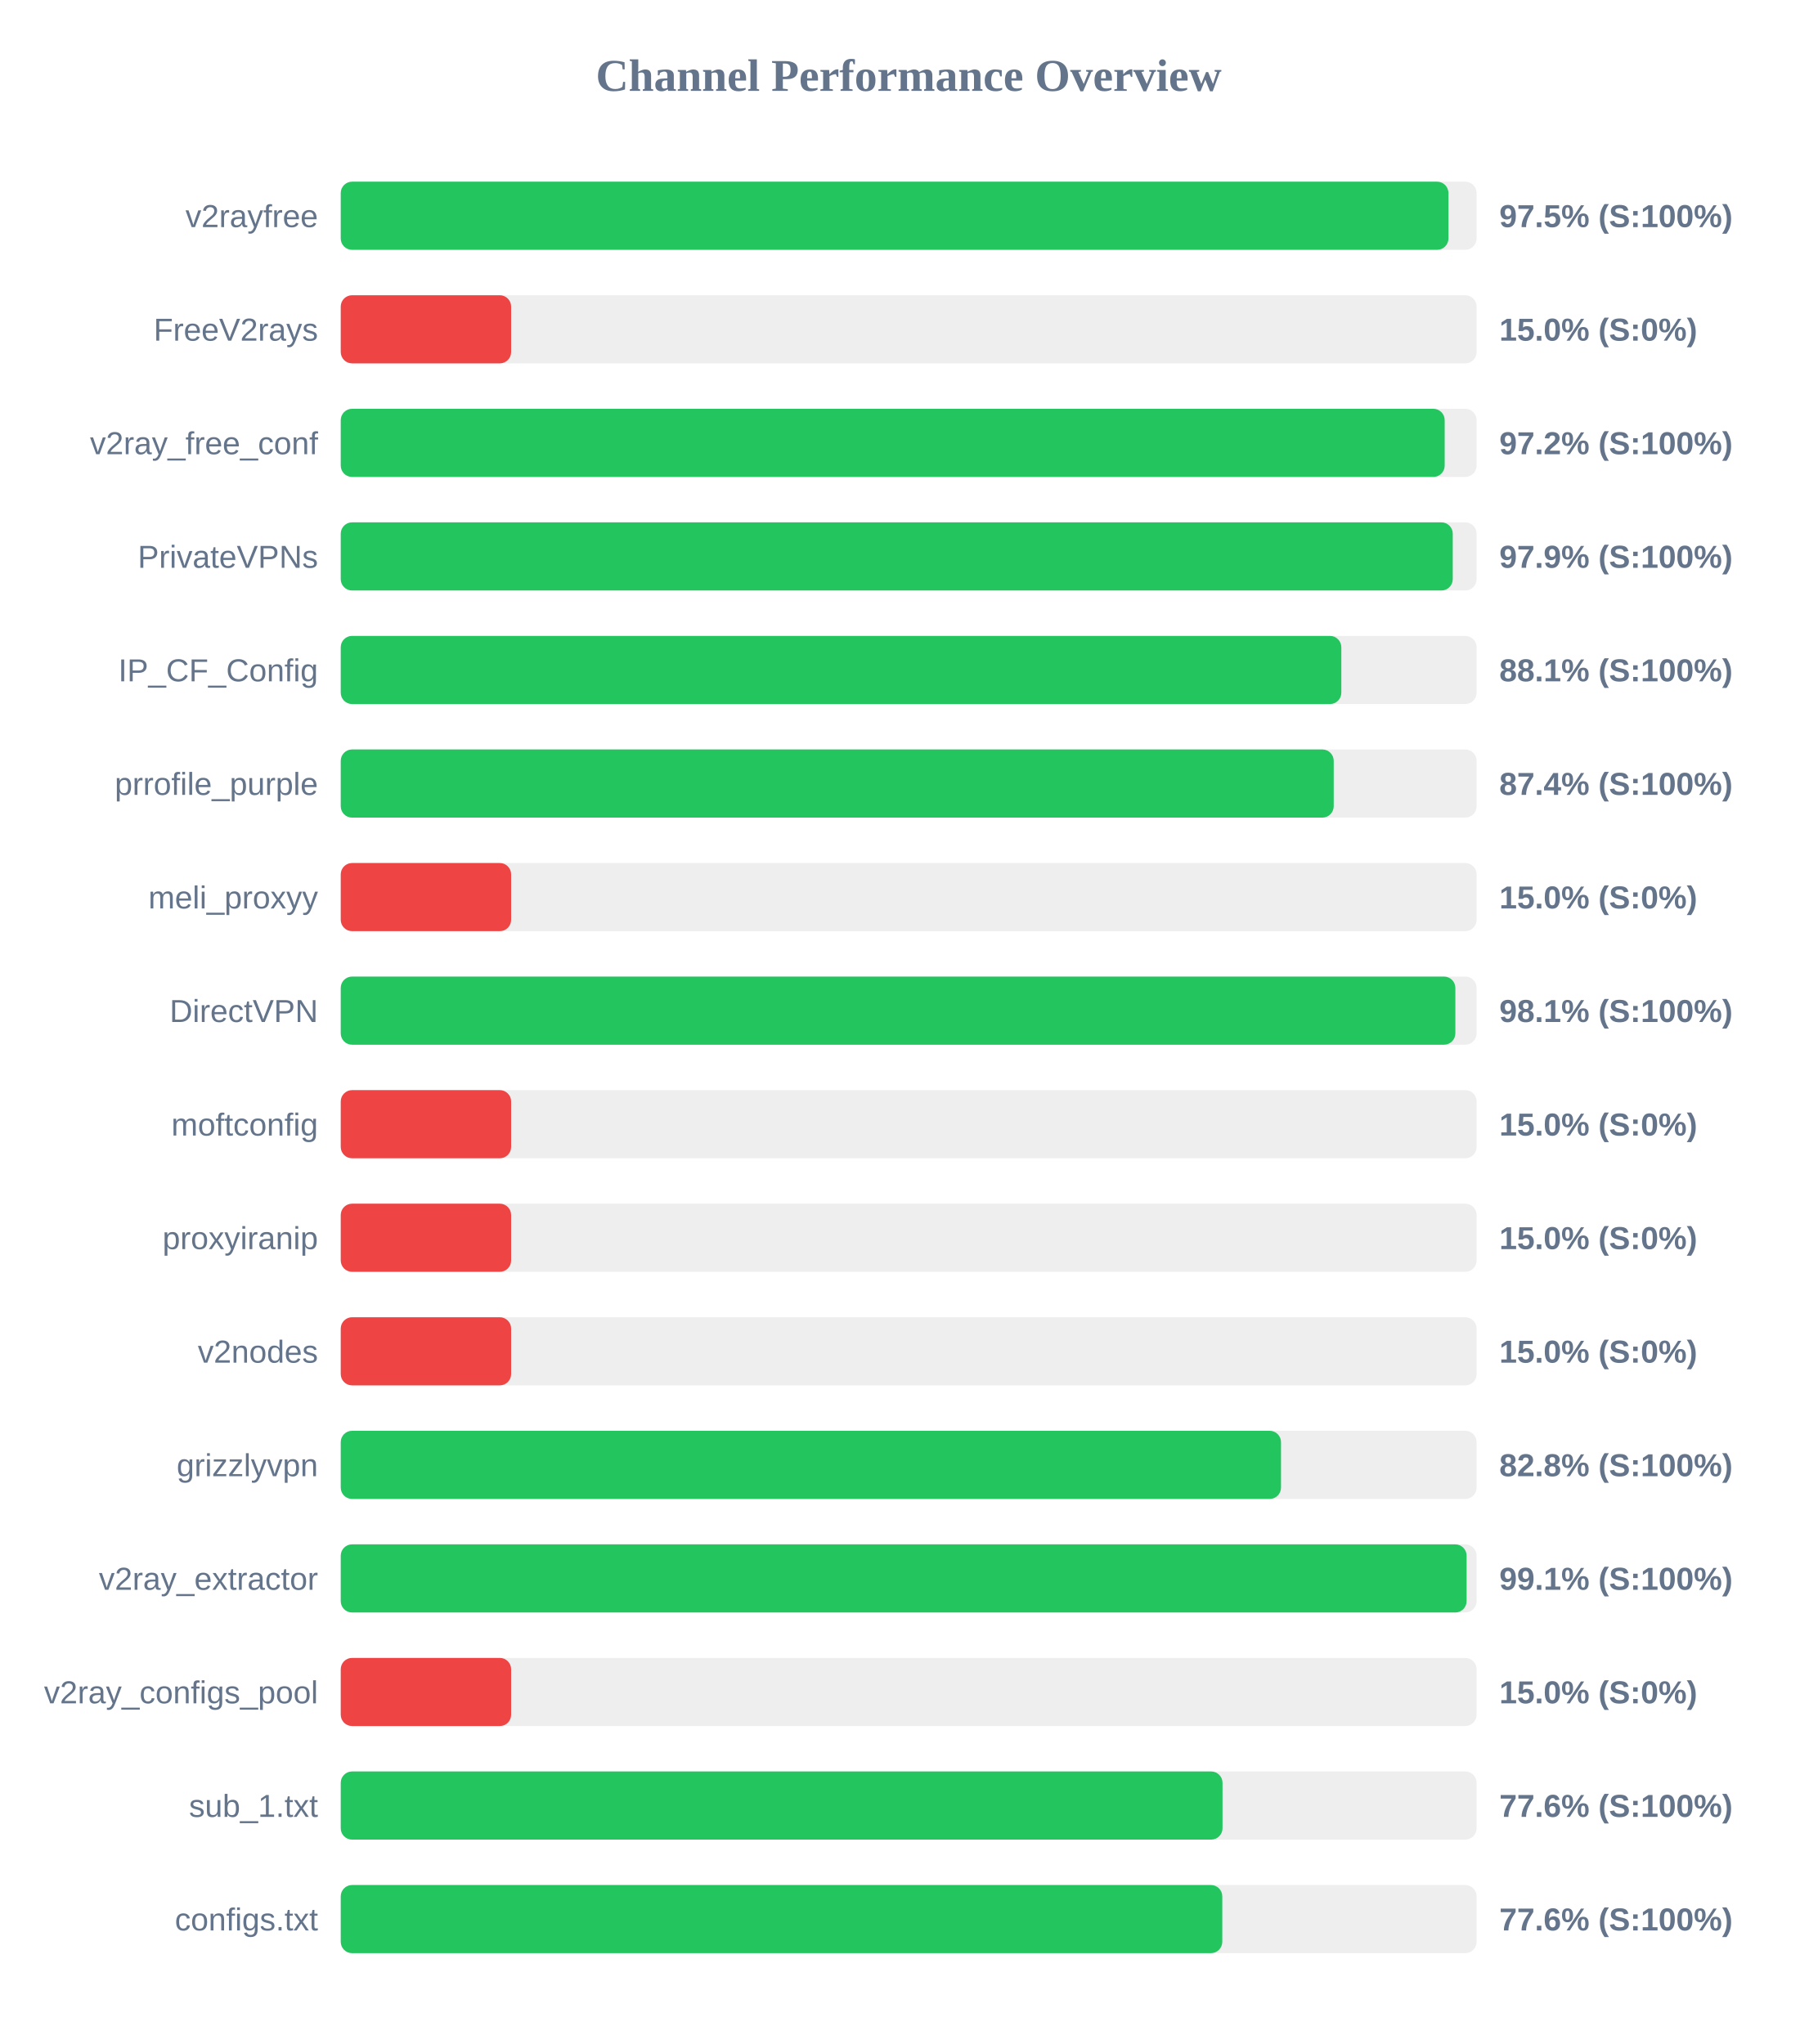
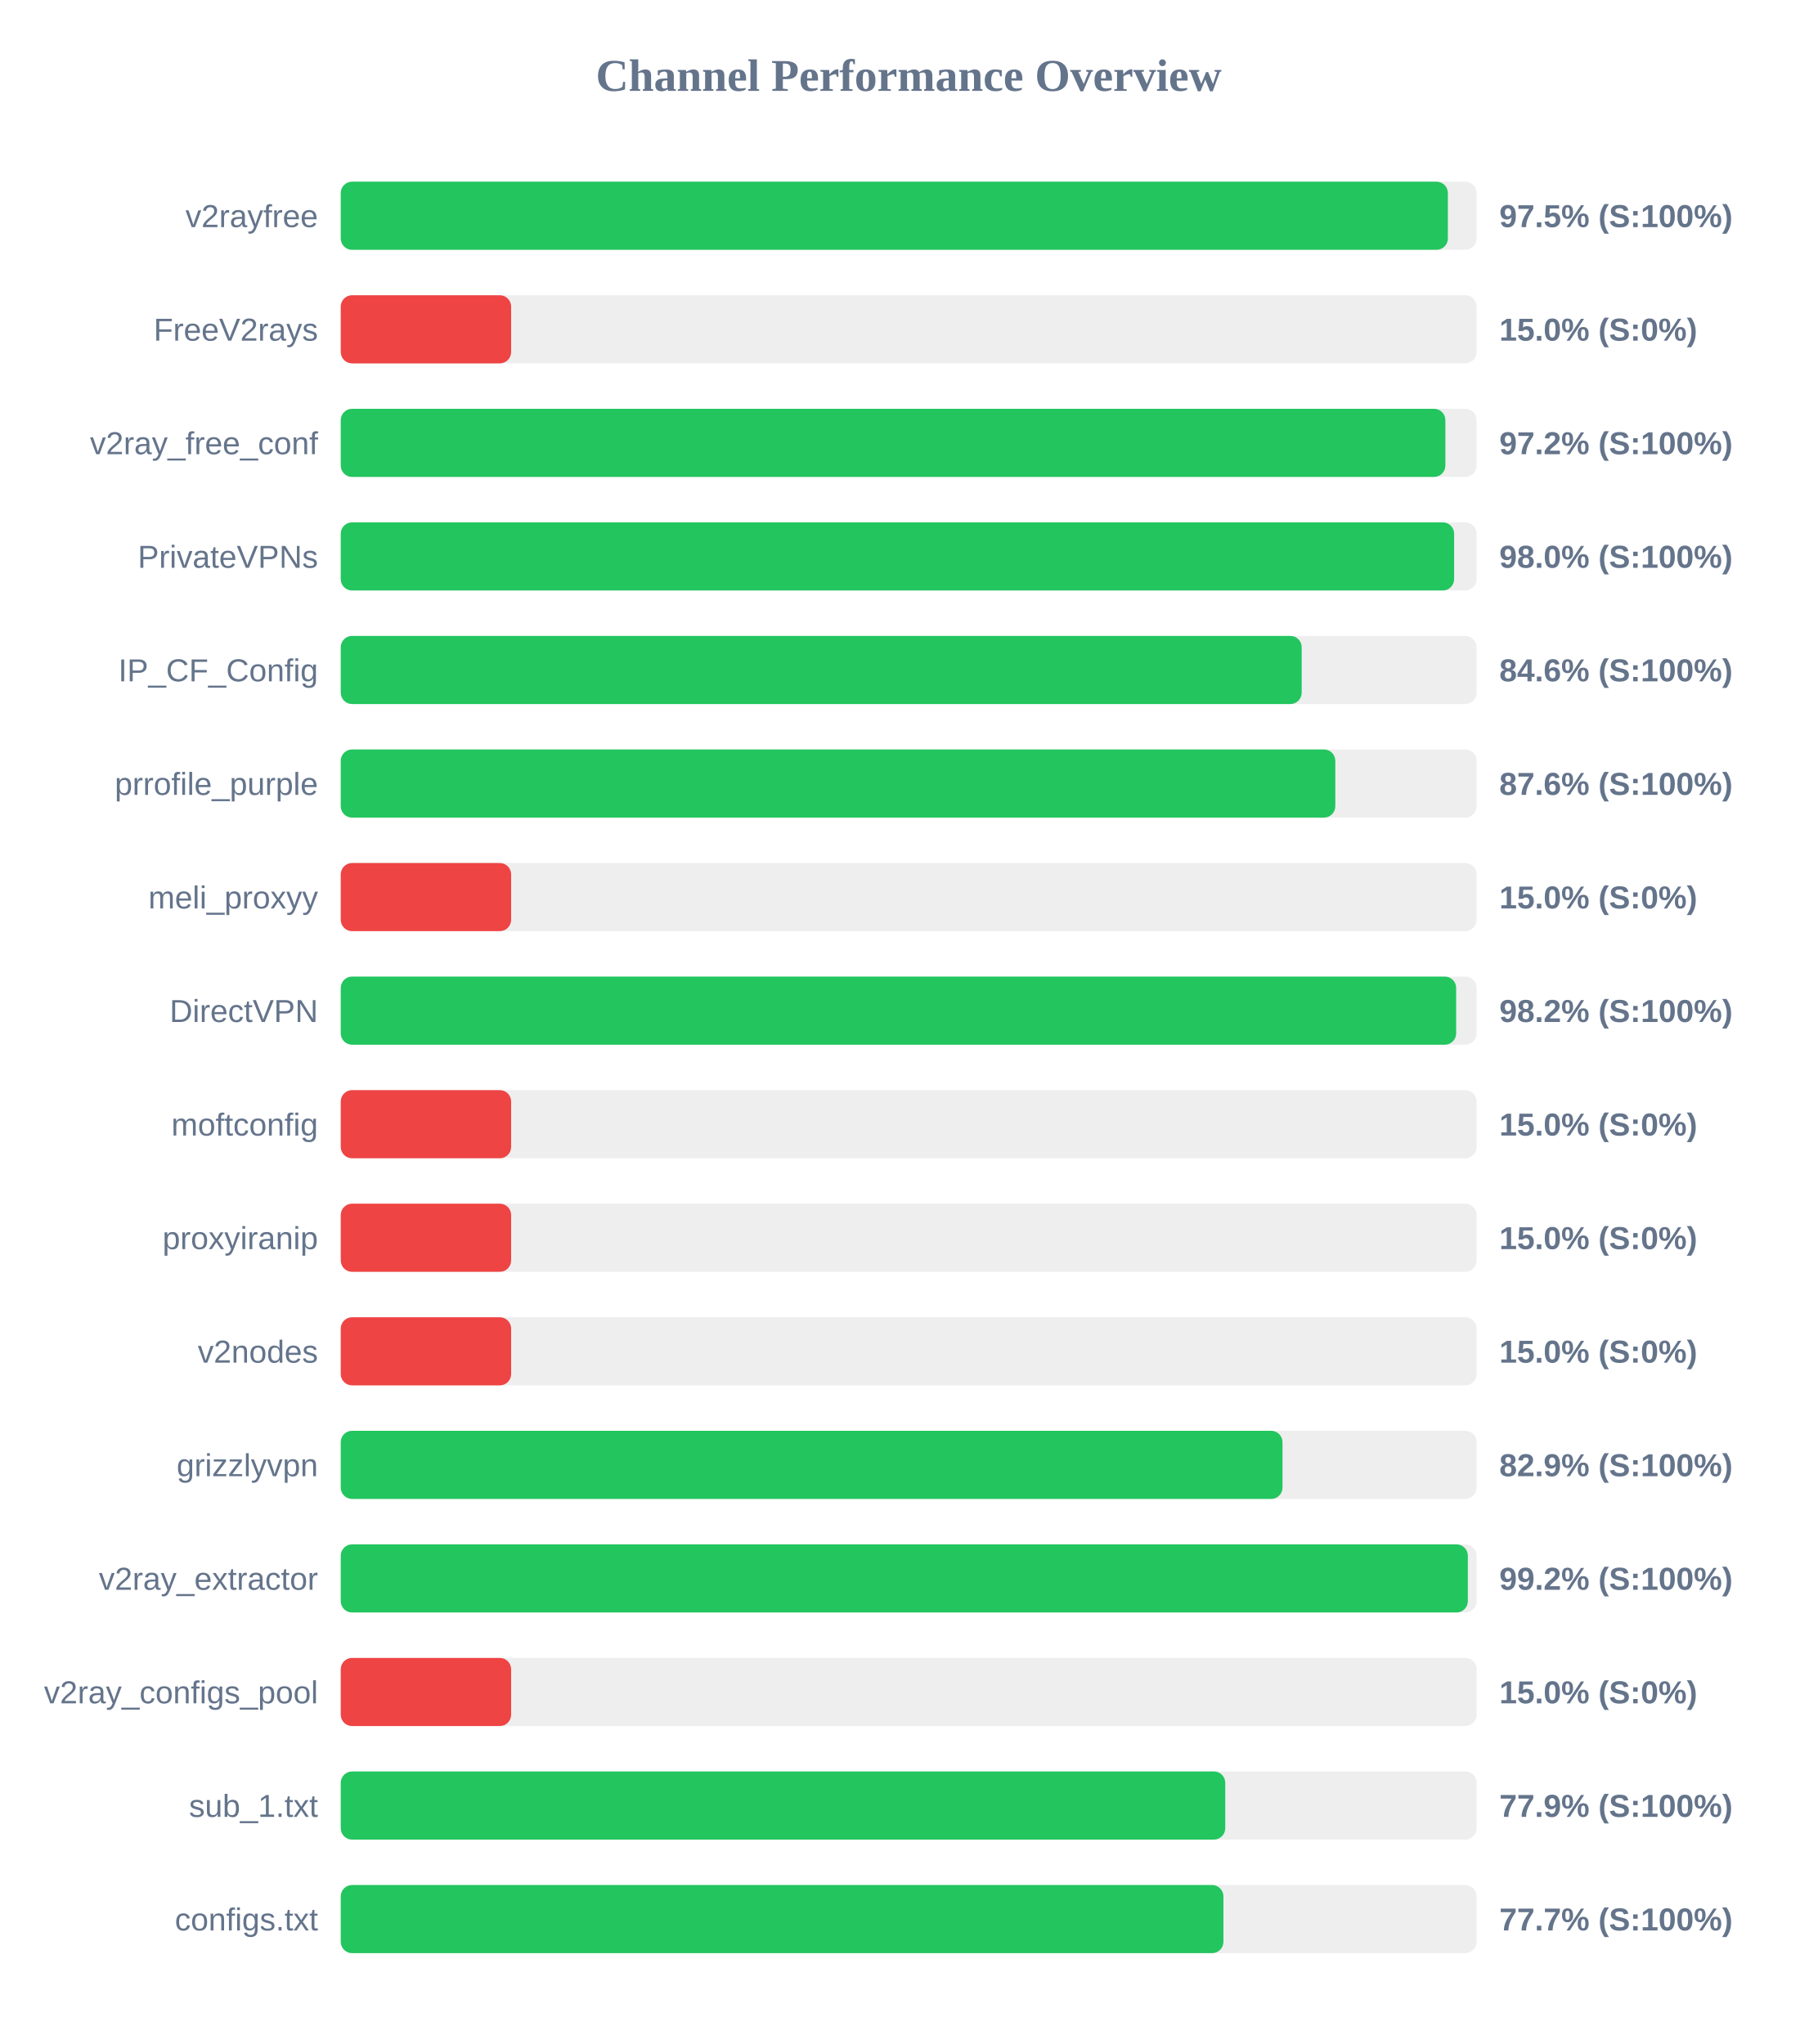
<svg xmlns="http://www.w3.org/2000/svg" width="800" height="900" version="1.1">
  <style>
        .row { font: 14px Arial; fill: #64748b; }
        .score { font: bold 14px Arial; fill: #64748b; }
    </style>
  <text x="400" y="40" text-anchor="middle" font-size="20px" font-weight="bold" fill="#64748b">Channel Performance Overview</text>
  <rect x="150" y="80" width="500" height="30" fill="#eee" rx="5" />
-   <rect x="150" y="80" width="487.6" height="30" fill="#22c55e" rx="5" />
+   <rect x="150" y="80" width="487.35" height="30" fill="#22c55e" rx="5" />
  <text x="140" y="100" text-anchor="end" class="row">v2rayfree</text>
  <text x="660" y="100" text-anchor="start" class="score">97.5% (S:100%)</text>
  <rect x="150" y="130" width="500" height="30" fill="#eee" rx="5" />
  <rect x="150" y="130" width="75.0" height="30" fill="#ef4444" rx="5" />
  <text x="140" y="150" text-anchor="end" class="row">FreeV2rays</text>
  <text x="660" y="150" text-anchor="start" class="score">15.0% (S:0%)</text>
  <rect x="150" y="180" width="500" height="30" fill="#eee" rx="5" />
-   <rect x="150" y="180" width="485.95" height="30" fill="#22c55e" rx="5" />
+   <rect x="150" y="180" width="486.25" height="30" fill="#22c55e" rx="5" />
  <text x="140" y="200" text-anchor="end" class="row">v2ray_free_conf</text>
  <text x="660" y="200" text-anchor="start" class="score">97.2% (S:100%)</text>
  <rect x="150" y="230" width="500" height="30" fill="#eee" rx="5" />
-   <rect x="150" y="230" width="489.5" height="30" fill="#22c55e" rx="5" />
+   <rect x="150" y="230" width="490.1" height="30" fill="#22c55e" rx="5" />
  <text x="140" y="250" text-anchor="end" class="row">PrivateVPNs</text>
-   <text x="660" y="250" text-anchor="start" class="score">97.9% (S:100%)</text>
+   <text x="660" y="250" text-anchor="start" class="score">98.0% (S:100%)</text>
  <rect x="150" y="280" width="500" height="30" fill="#eee" rx="5" />
-   <rect x="150" y="280" width="440.45" height="30" fill="#22c55e" rx="5" />
+   <rect x="150" y="280" width="423.0" height="30" fill="#22c55e" rx="5" />
  <text x="140" y="300" text-anchor="end" class="row">IP_CF_Config</text>
-   <text x="660" y="300" text-anchor="start" class="score">88.1% (S:100%)</text>
+   <text x="660" y="300" text-anchor="start" class="score">84.6% (S:100%)</text>
  <rect x="150" y="330" width="500" height="30" fill="#eee" rx="5" />
-   <rect x="150" y="330" width="437.1" height="30" fill="#22c55e" rx="5" />
+   <rect x="150" y="330" width="437.8" height="30" fill="#22c55e" rx="5" />
  <text x="140" y="350" text-anchor="end" class="row">prrofile_purple</text>
-   <text x="660" y="350" text-anchor="start" class="score">87.4% (S:100%)</text>
+   <text x="660" y="350" text-anchor="start" class="score">87.6% (S:100%)</text>
  <rect x="150" y="380" width="500" height="30" fill="#eee" rx="5" />
  <rect x="150" y="380" width="75.0" height="30" fill="#ef4444" rx="5" />
  <text x="140" y="400" text-anchor="end" class="row">meli_proxyy</text>
  <text x="660" y="400" text-anchor="start" class="score">15.0% (S:0%)</text>
  <rect x="150" y="430" width="500" height="30" fill="#eee" rx="5" />
-   <rect x="150" y="430" width="490.65" height="30" fill="#22c55e" rx="5" />
+   <rect x="150" y="430" width="491.0" height="30" fill="#22c55e" rx="5" />
  <text x="140" y="450" text-anchor="end" class="row">DirectVPN</text>
-   <text x="660" y="450" text-anchor="start" class="score">98.1% (S:100%)</text>
+   <text x="660" y="450" text-anchor="start" class="score">98.2% (S:100%)</text>
  <rect x="150" y="480" width="500" height="30" fill="#eee" rx="5" />
  <rect x="150" y="480" width="75.0" height="30" fill="#ef4444" rx="5" />
  <text x="140" y="500" text-anchor="end" class="row">moftconfig</text>
  <text x="660" y="500" text-anchor="start" class="score">15.0% (S:0%)</text>
  <rect x="150" y="530" width="500" height="30" fill="#eee" rx="5" />
  <rect x="150" y="530" width="75.0" height="30" fill="#ef4444" rx="5" />
  <text x="140" y="550" text-anchor="end" class="row">proxyiranip</text>
  <text x="660" y="550" text-anchor="start" class="score">15.0% (S:0%)</text>
  <rect x="150" y="580" width="500" height="30" fill="#eee" rx="5" />
  <rect x="150" y="580" width="75.0" height="30" fill="#ef4444" rx="5" />
  <text x="140" y="600" text-anchor="end" class="row">v2nodes</text>
  <text x="660" y="600" text-anchor="start" class="score">15.0% (S:0%)</text>
  <rect x="150" y="630" width="500" height="30" fill="#eee" rx="5" />
-   <rect x="150" y="630" width="413.9" height="30" fill="#22c55e" rx="5" />
+   <rect x="150" y="630" width="414.55" height="30" fill="#22c55e" rx="5" />
  <text x="140" y="650" text-anchor="end" class="row">grizzlyvpn</text>
-   <text x="660" y="650" text-anchor="start" class="score">82.8% (S:100%)</text>
+   <text x="660" y="650" text-anchor="start" class="score">82.9% (S:100%)</text>
  <rect x="150" y="680" width="500" height="30" fill="#eee" rx="5" />
-   <rect x="150" y="680" width="495.6" height="30" fill="#22c55e" rx="5" />
+   <rect x="150" y="680" width="496.15" height="30" fill="#22c55e" rx="5" />
  <text x="140" y="700" text-anchor="end" class="row">v2ray_extractor</text>
-   <text x="660" y="700" text-anchor="start" class="score">99.1% (S:100%)</text>
+   <text x="660" y="700" text-anchor="start" class="score">99.2% (S:100%)</text>
  <rect x="150" y="730" width="500" height="30" fill="#eee" rx="5" />
  <rect x="150" y="730" width="75.0" height="30" fill="#ef4444" rx="5" />
  <text x="140" y="750" text-anchor="end" class="row">v2ray_configs_pool</text>
  <text x="660" y="750" text-anchor="start" class="score">15.0% (S:0%)</text>
  <rect x="150" y="780" width="500" height="30" fill="#eee" rx="5" />
-   <rect x="150" y="780" width="388.15" height="30" fill="#22c55e" rx="5" />
+   <rect x="150" y="780" width="389.35" height="30" fill="#22c55e" rx="5" />
  <text x="140" y="800" text-anchor="end" class="row">sub_1.txt</text>
-   <text x="660" y="800" text-anchor="start" class="score">77.6% (S:100%)</text>
+   <text x="660" y="800" text-anchor="start" class="score">77.9% (S:100%)</text>
  <rect x="150" y="830" width="500" height="30" fill="#eee" rx="5" />
-   <rect x="150" y="830" width="388.05" height="30" fill="#22c55e" rx="5" />
+   <rect x="150" y="830" width="388.55" height="30" fill="#22c55e" rx="5" />
  <text x="140" y="850" text-anchor="end" class="row">configs.txt</text>
-   <text x="660" y="850" text-anchor="start" class="score">77.6% (S:100%)</text>
+   <text x="660" y="850" text-anchor="start" class="score">77.7% (S:100%)</text>
</svg>
